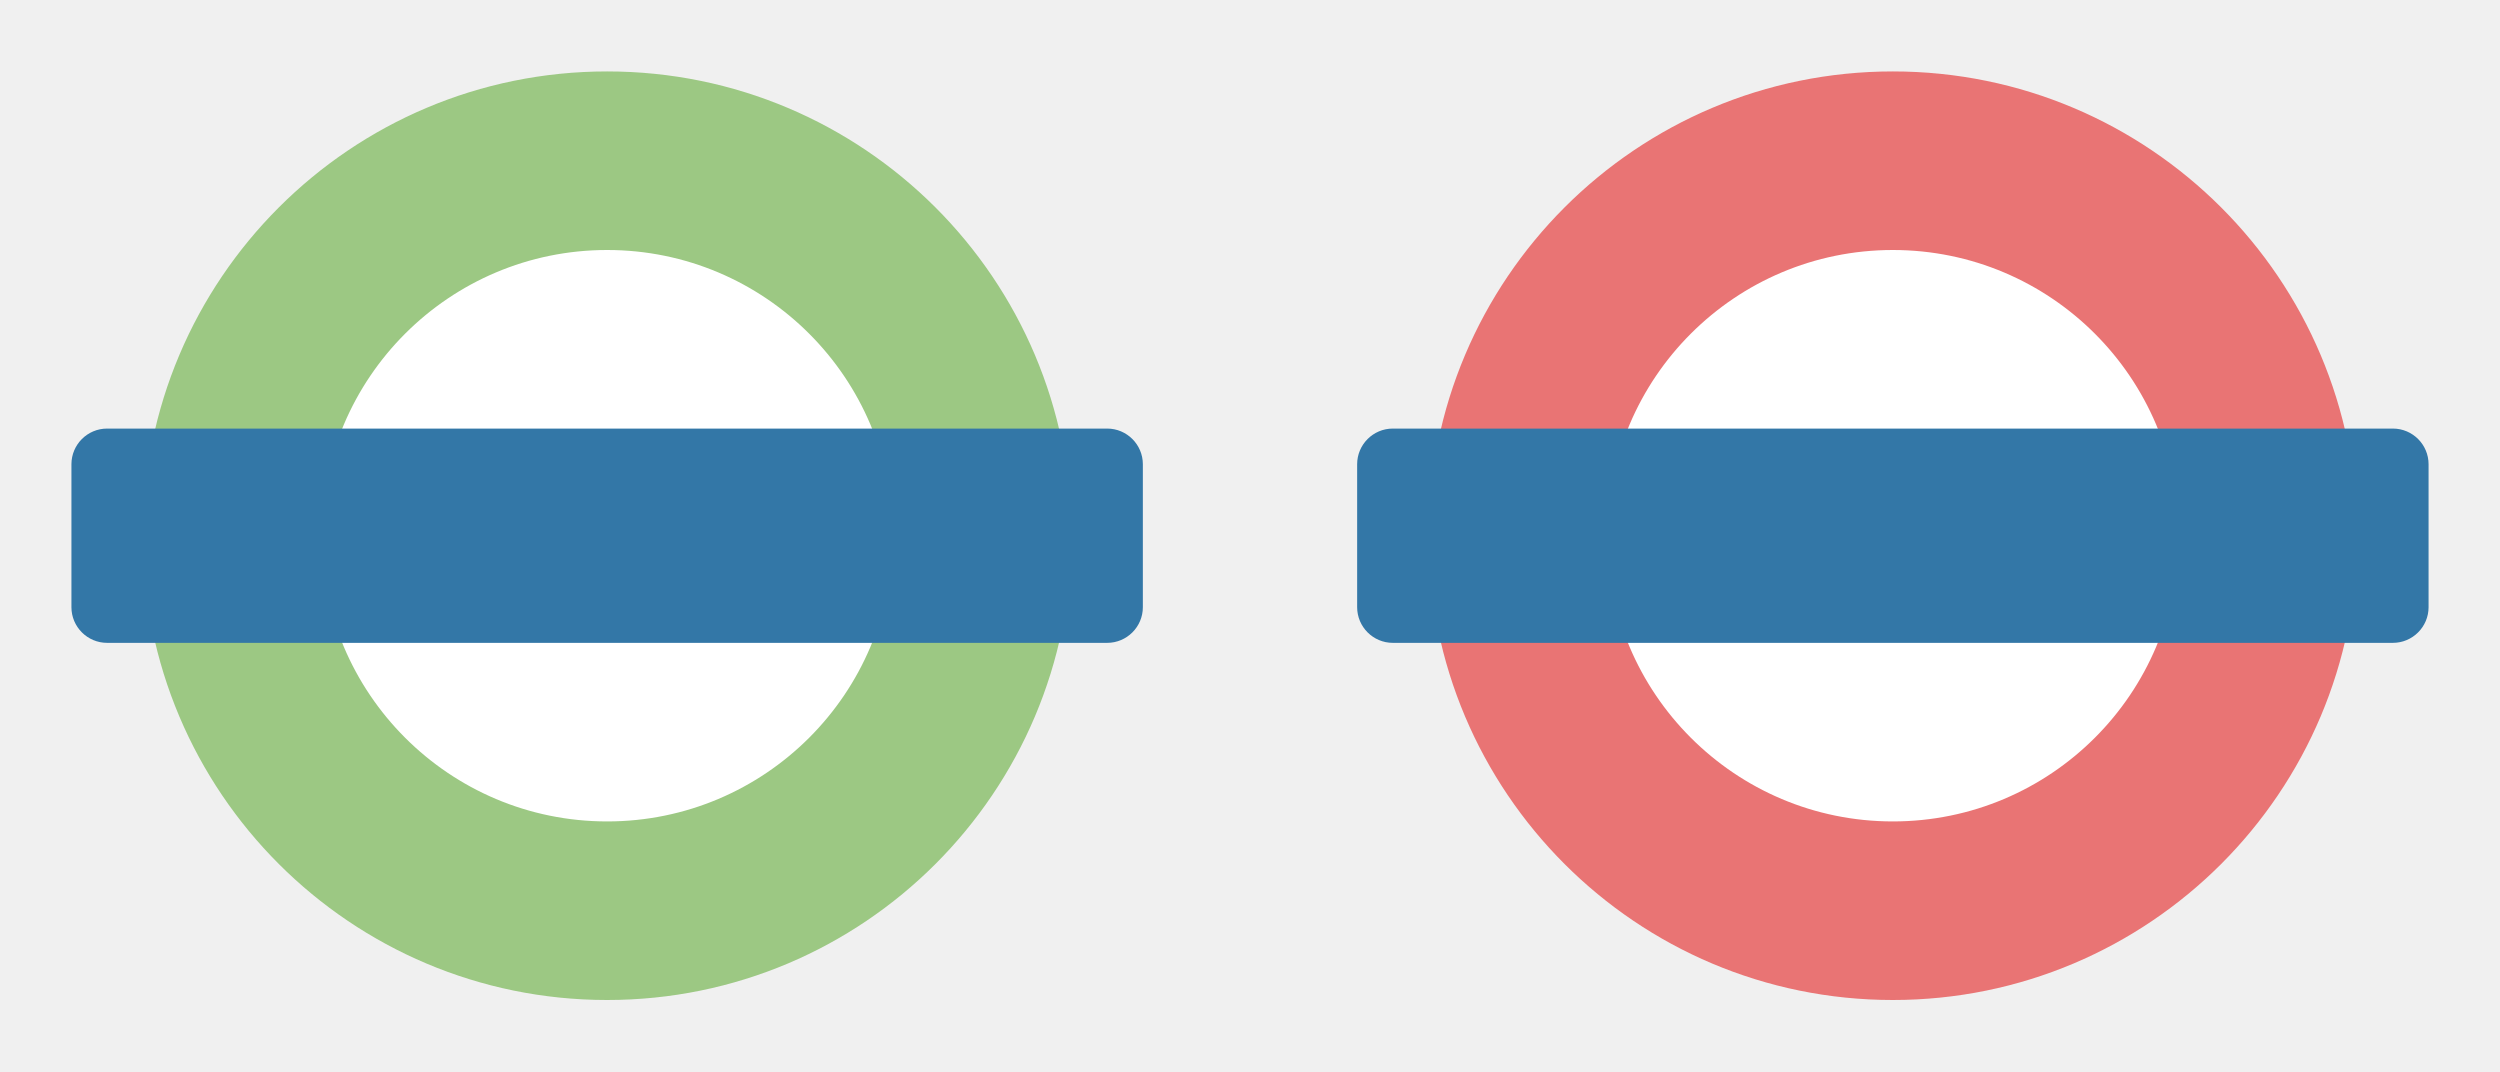
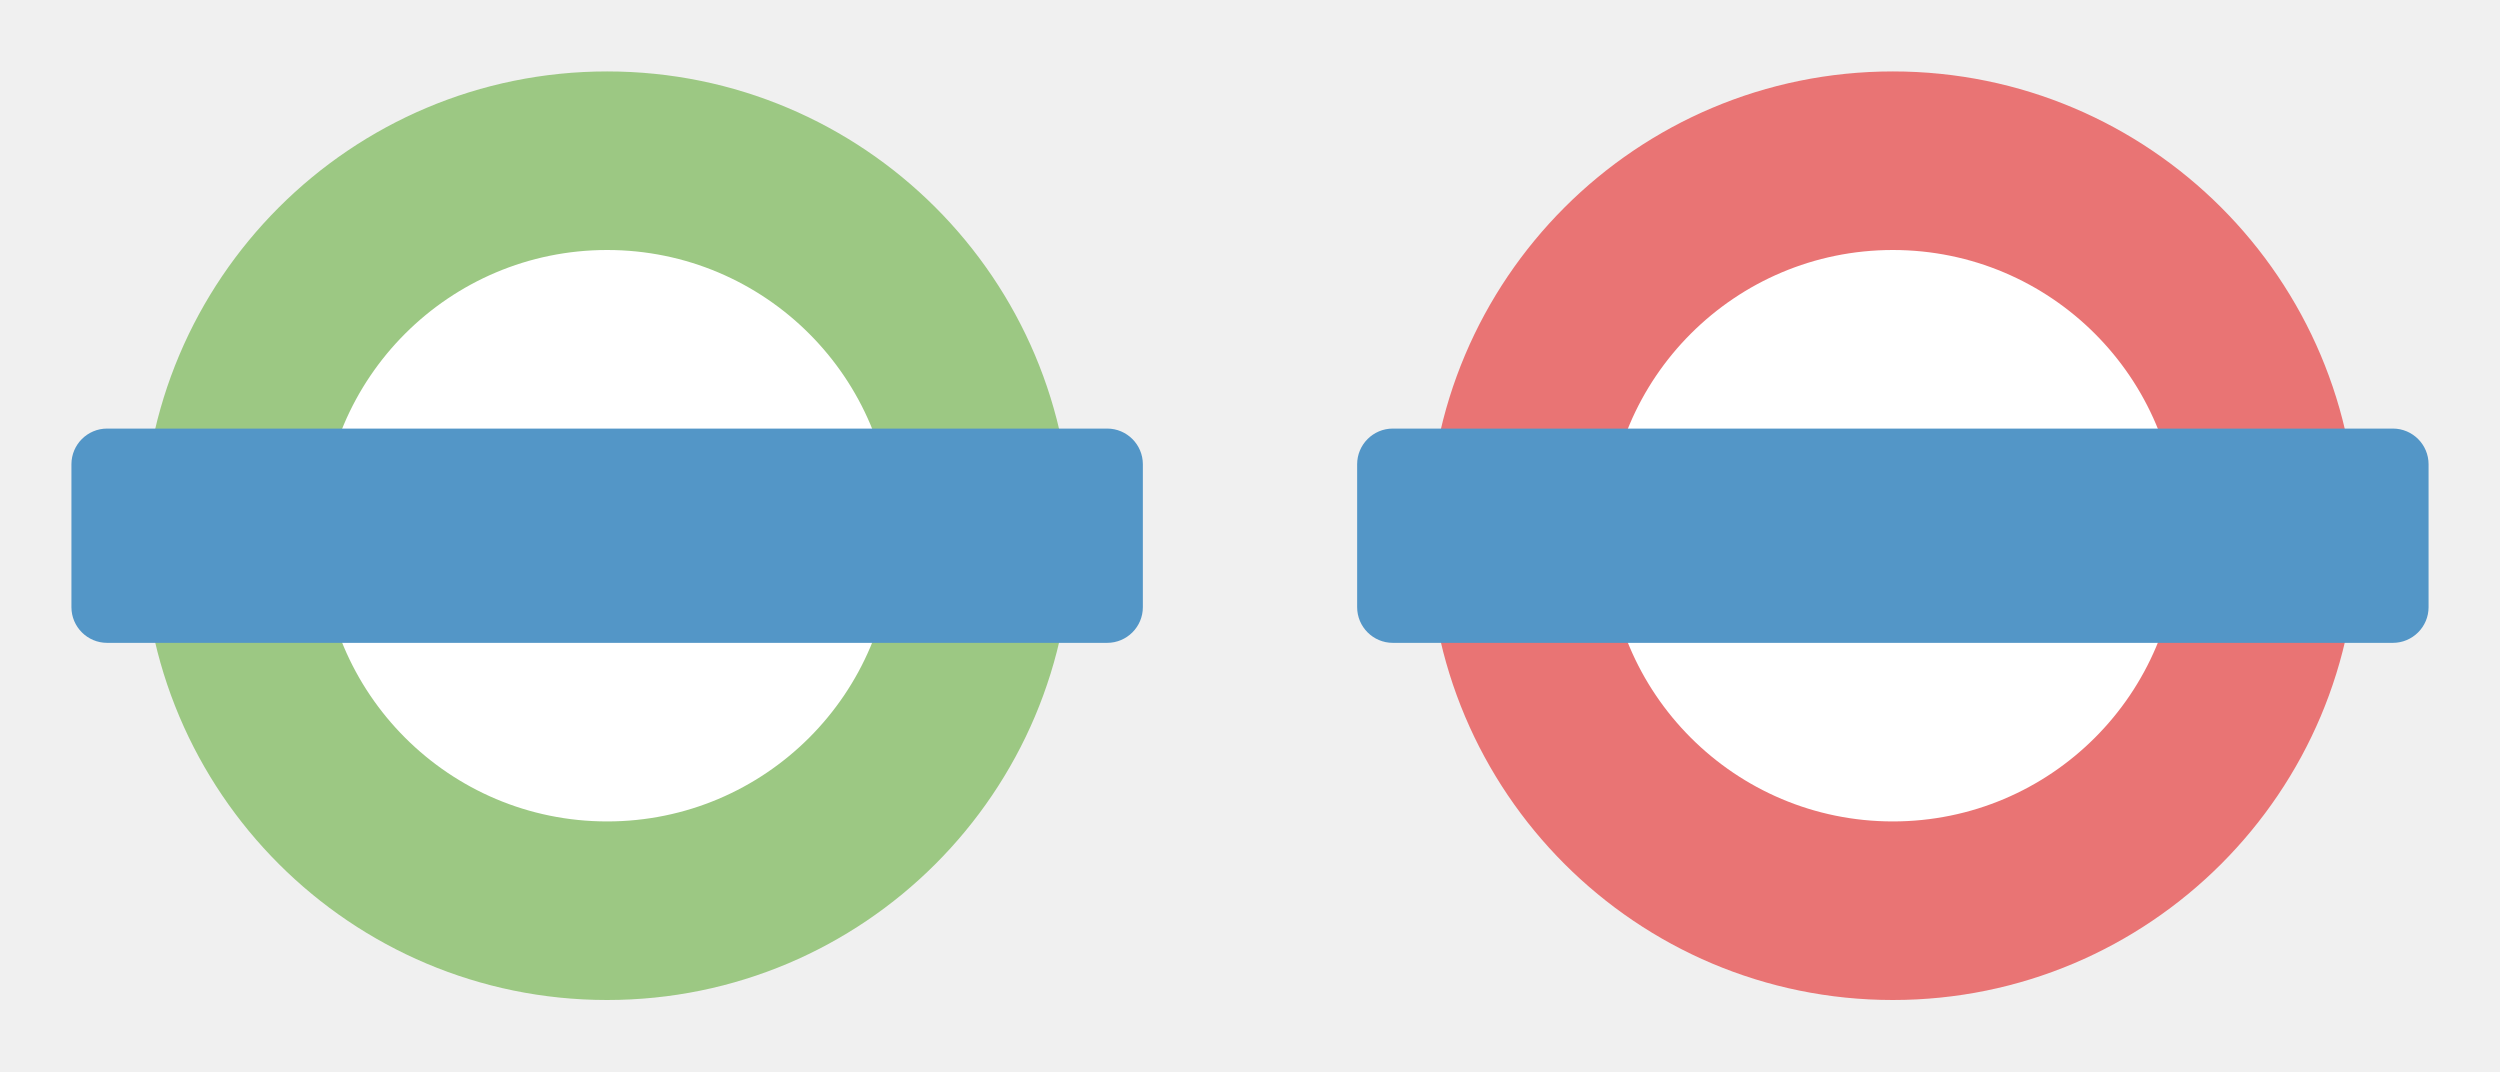
<svg xmlns="http://www.w3.org/2000/svg" version="1.1" width="35" height="15" id="svg3122" viewBox="0 0 35 15">
  <defs id="defs3124" />
  <g id="g9324" transform="translate(1,-3)">
    <circle r="5" cy="10.5" cx="7.5" id="path5295" style="opacity:1;fill:#ffffff;fill-opacity:1;stroke:none;stroke-width:1;stroke-linecap:round;stroke-linejoin:round;stroke-miterlimit:4;stroke-dasharray:none;stroke-dashoffset:0;stroke-opacity:1;marker:none" />
    <path id="path3346" d="M 7.5,4 A 6.5,6.5 0 0 0 1,10.5 6.5,6.5 0 0 0 7.5,17 6.5,6.5 0 0 0 14,10.5 6.5,6.5 0 0 0 7.5,4 Z m 0,2.5 a 4,4 0 0 1 4,4 4,4 0 0 1 -4,4 4,4 0 0 1 -4,-4 4,4 0 0 1 4,-4 z" style="opacity:1;fill:#9cc883;fill-opacity:1;stroke:none;stroke-width:1;stroke-linecap:round;stroke-linejoin:miter;stroke-miterlimit:4;stroke-dasharray:none;stroke-dashoffset:0;stroke-opacity:1" />
-     <rect rx="0.5" ry="0.5" y="9" x="0" height="3" width="15" id="rect3363" style="opacity:1;fill:#3377a7;fill-opacity:1;stroke:none;stroke-width:1;stroke-linecap:round;stroke-linejoin:miter;stroke-miterlimit:4;stroke-dasharray:none;stroke-dashoffset:0;stroke-opacity:1" />
+     <rect rx="0.5" ry="0.5" y="9" x="0" height="3" width="15" id="rect3363" style="opacity:1;fill:#5396c7;fill-opacity:1;stroke:none;stroke-width:1;stroke-linecap:round;stroke-linejoin:miter;stroke-miterlimit:4;stroke-dasharray:none;stroke-dashoffset:0;stroke-opacity:1" />
  </g>
  <g transform="translate(19,-3)" id="g9329">
    <circle style="opacity:1;fill:#ffffff;fill-opacity:1;stroke:none;stroke-width:1;stroke-linecap:round;stroke-linejoin:round;stroke-miterlimit:4;stroke-dasharray:none;stroke-dashoffset:0;stroke-opacity:1;marker:none" id="circle9331" cx="7.5" cy="10.5" r="5" />
    <path style="opacity:1;fill:#e97474;fill-opacity:1;stroke:none;stroke-width:1;stroke-linecap:round;stroke-linejoin:miter;stroke-miterlimit:4;stroke-dasharray:none;stroke-dashoffset:0;stroke-opacity:1" d="M 7.5,4 A 6.5,6.5 0 0 0 1,10.5 6.5,6.5 0 0 0 7.5,17 6.5,6.5 0 0 0 14,10.5 6.5,6.5 0 0 0 7.5,4 Z m 0,2.5 a 4,4 0 0 1 4,4 4,4 0 0 1 -4,4 4,4 0 0 1 -4,-4 4,4 0 0 1 4,-4 z" id="path9333" />
-     <rect style="opacity:1;fill:#3377a7;fill-opacity:1;stroke:none;stroke-width:1;stroke-linecap:round;stroke-linejoin:miter;stroke-miterlimit:4;stroke-dasharray:none;stroke-dashoffset:0;stroke-opacity:1" id="rect9335" width="15" height="3" x="0" y="9" ry="0.5" rx="0.5" />
+     <rect style="opacity:1;fill:#5396c7;fill-opacity:1;stroke:none;stroke-width:1;stroke-linecap:round;stroke-linejoin:miter;stroke-miterlimit:4;stroke-dasharray:none;stroke-dashoffset:0;stroke-opacity:1" id="rect9335" width="15" height="3" x="0" y="9" ry="0.5" rx="0.5" />
  </g>
</svg>
